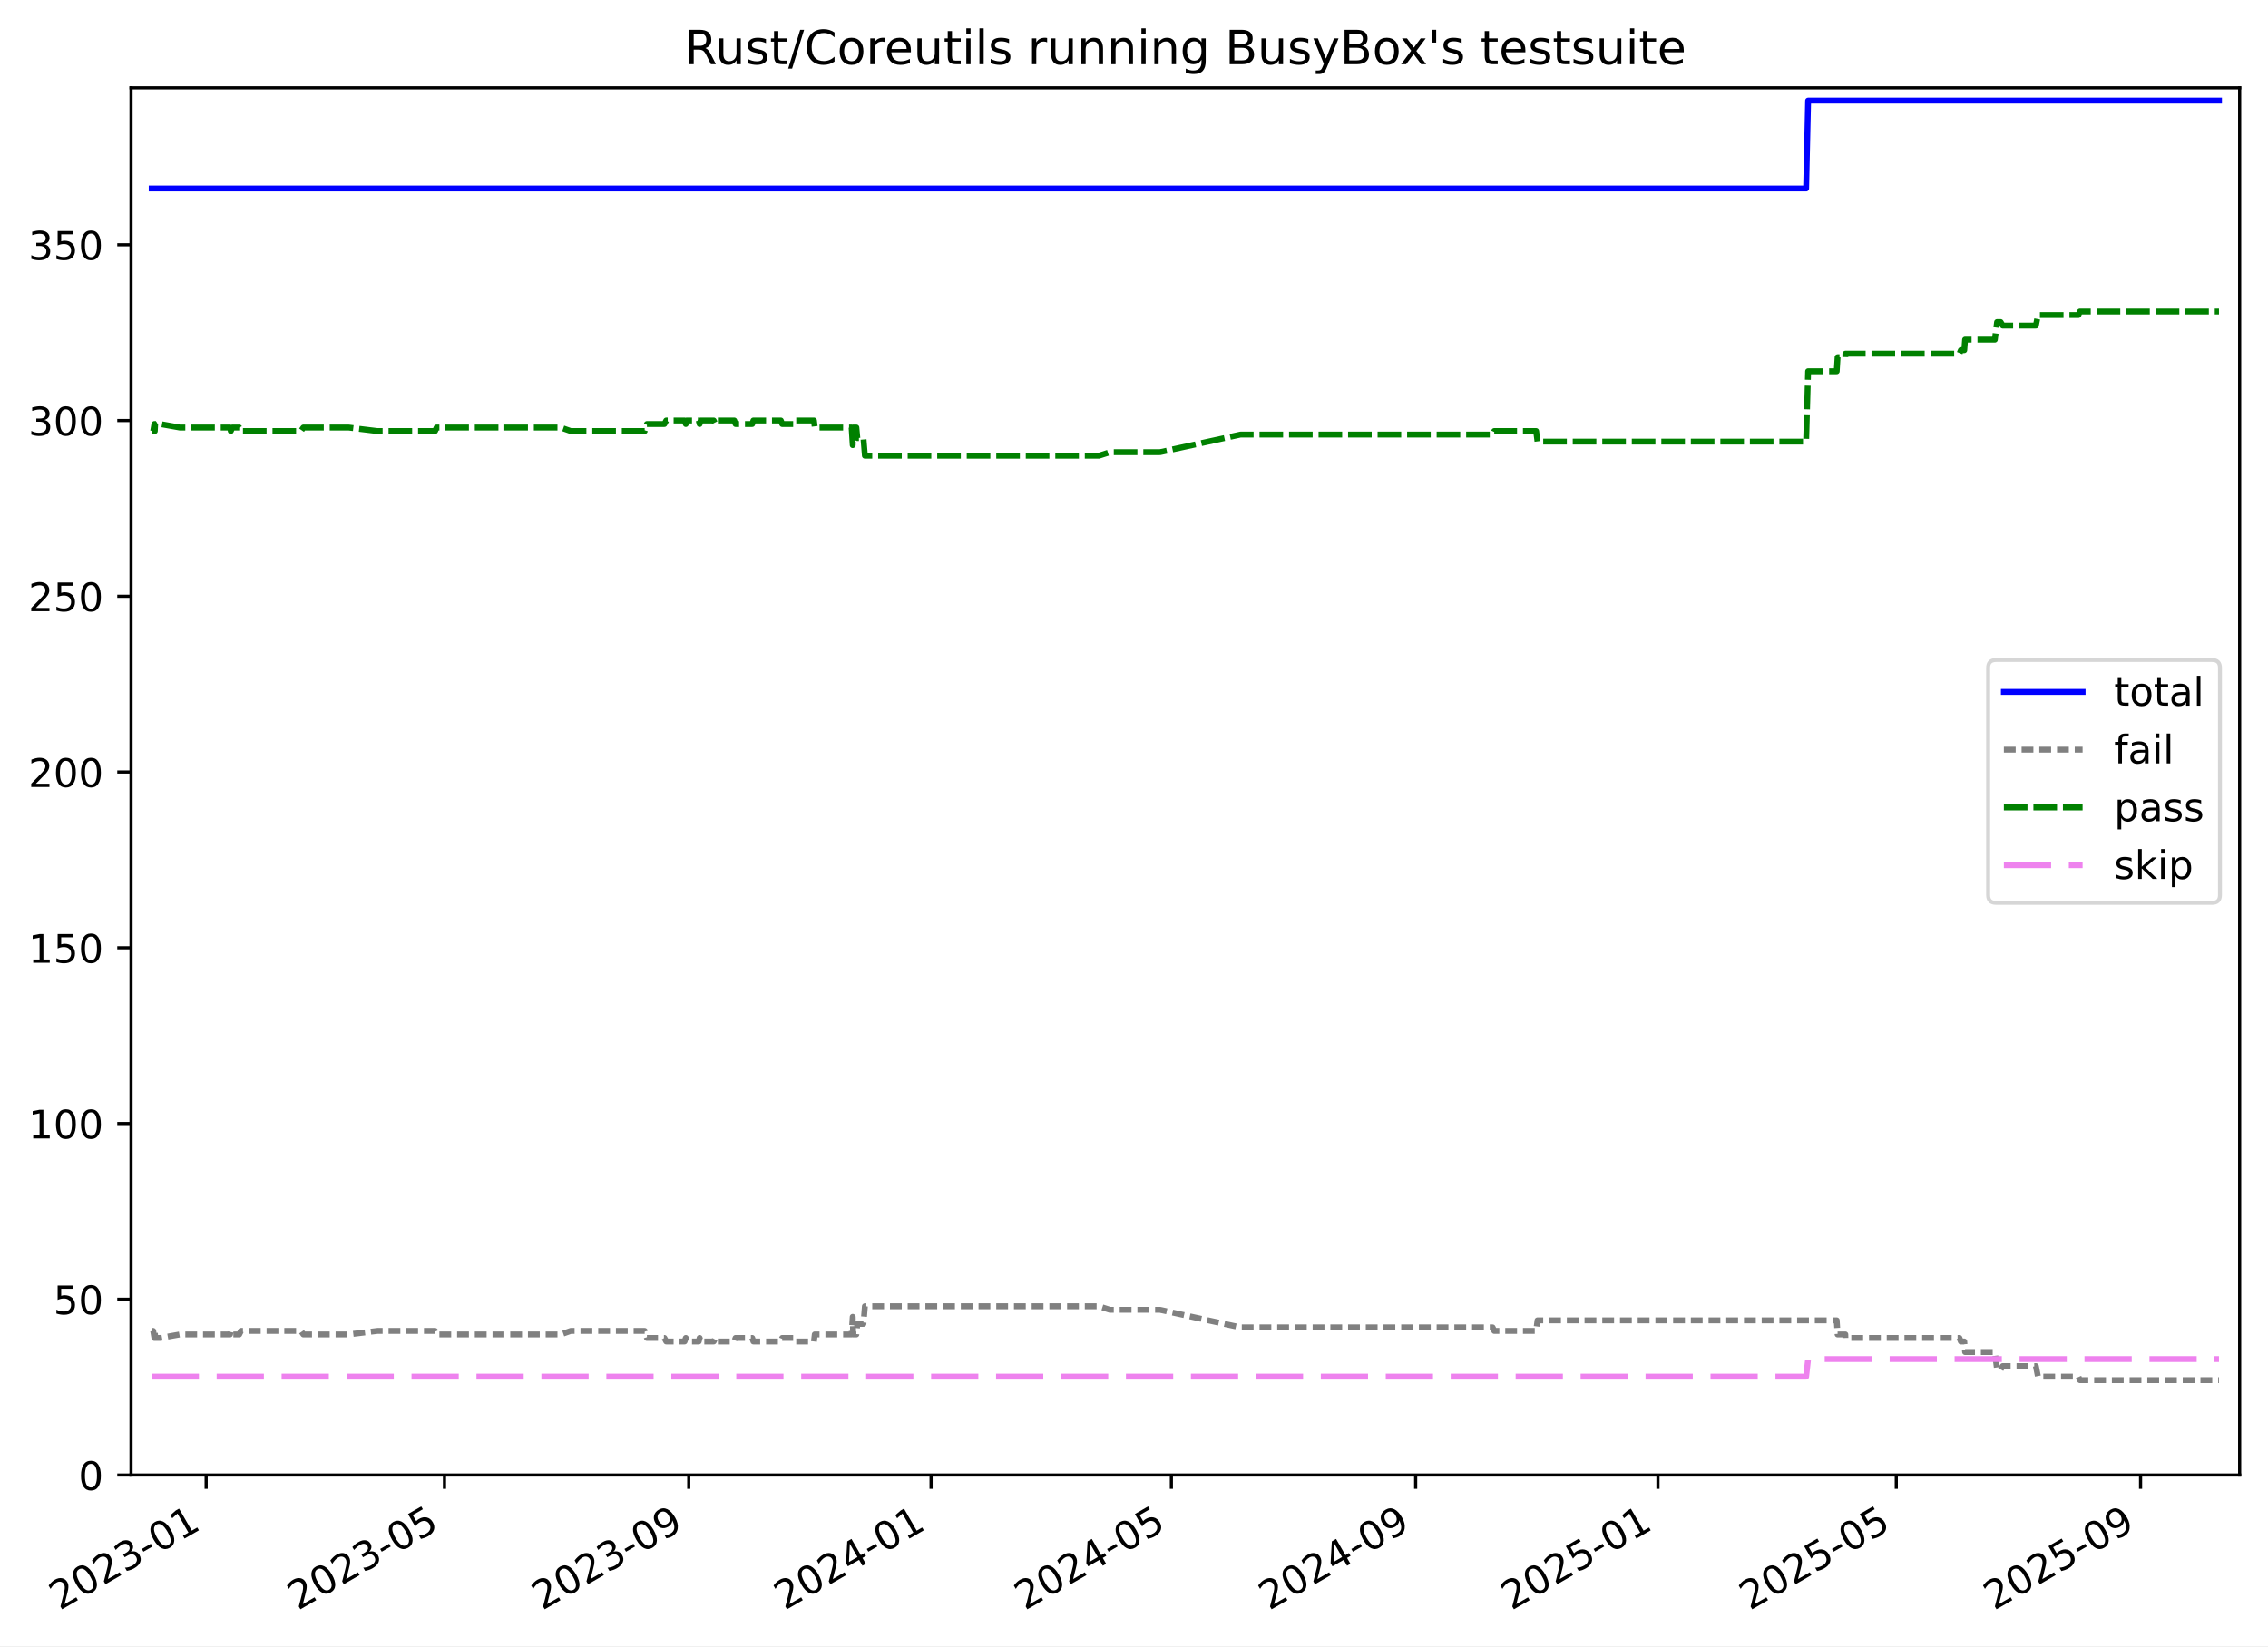
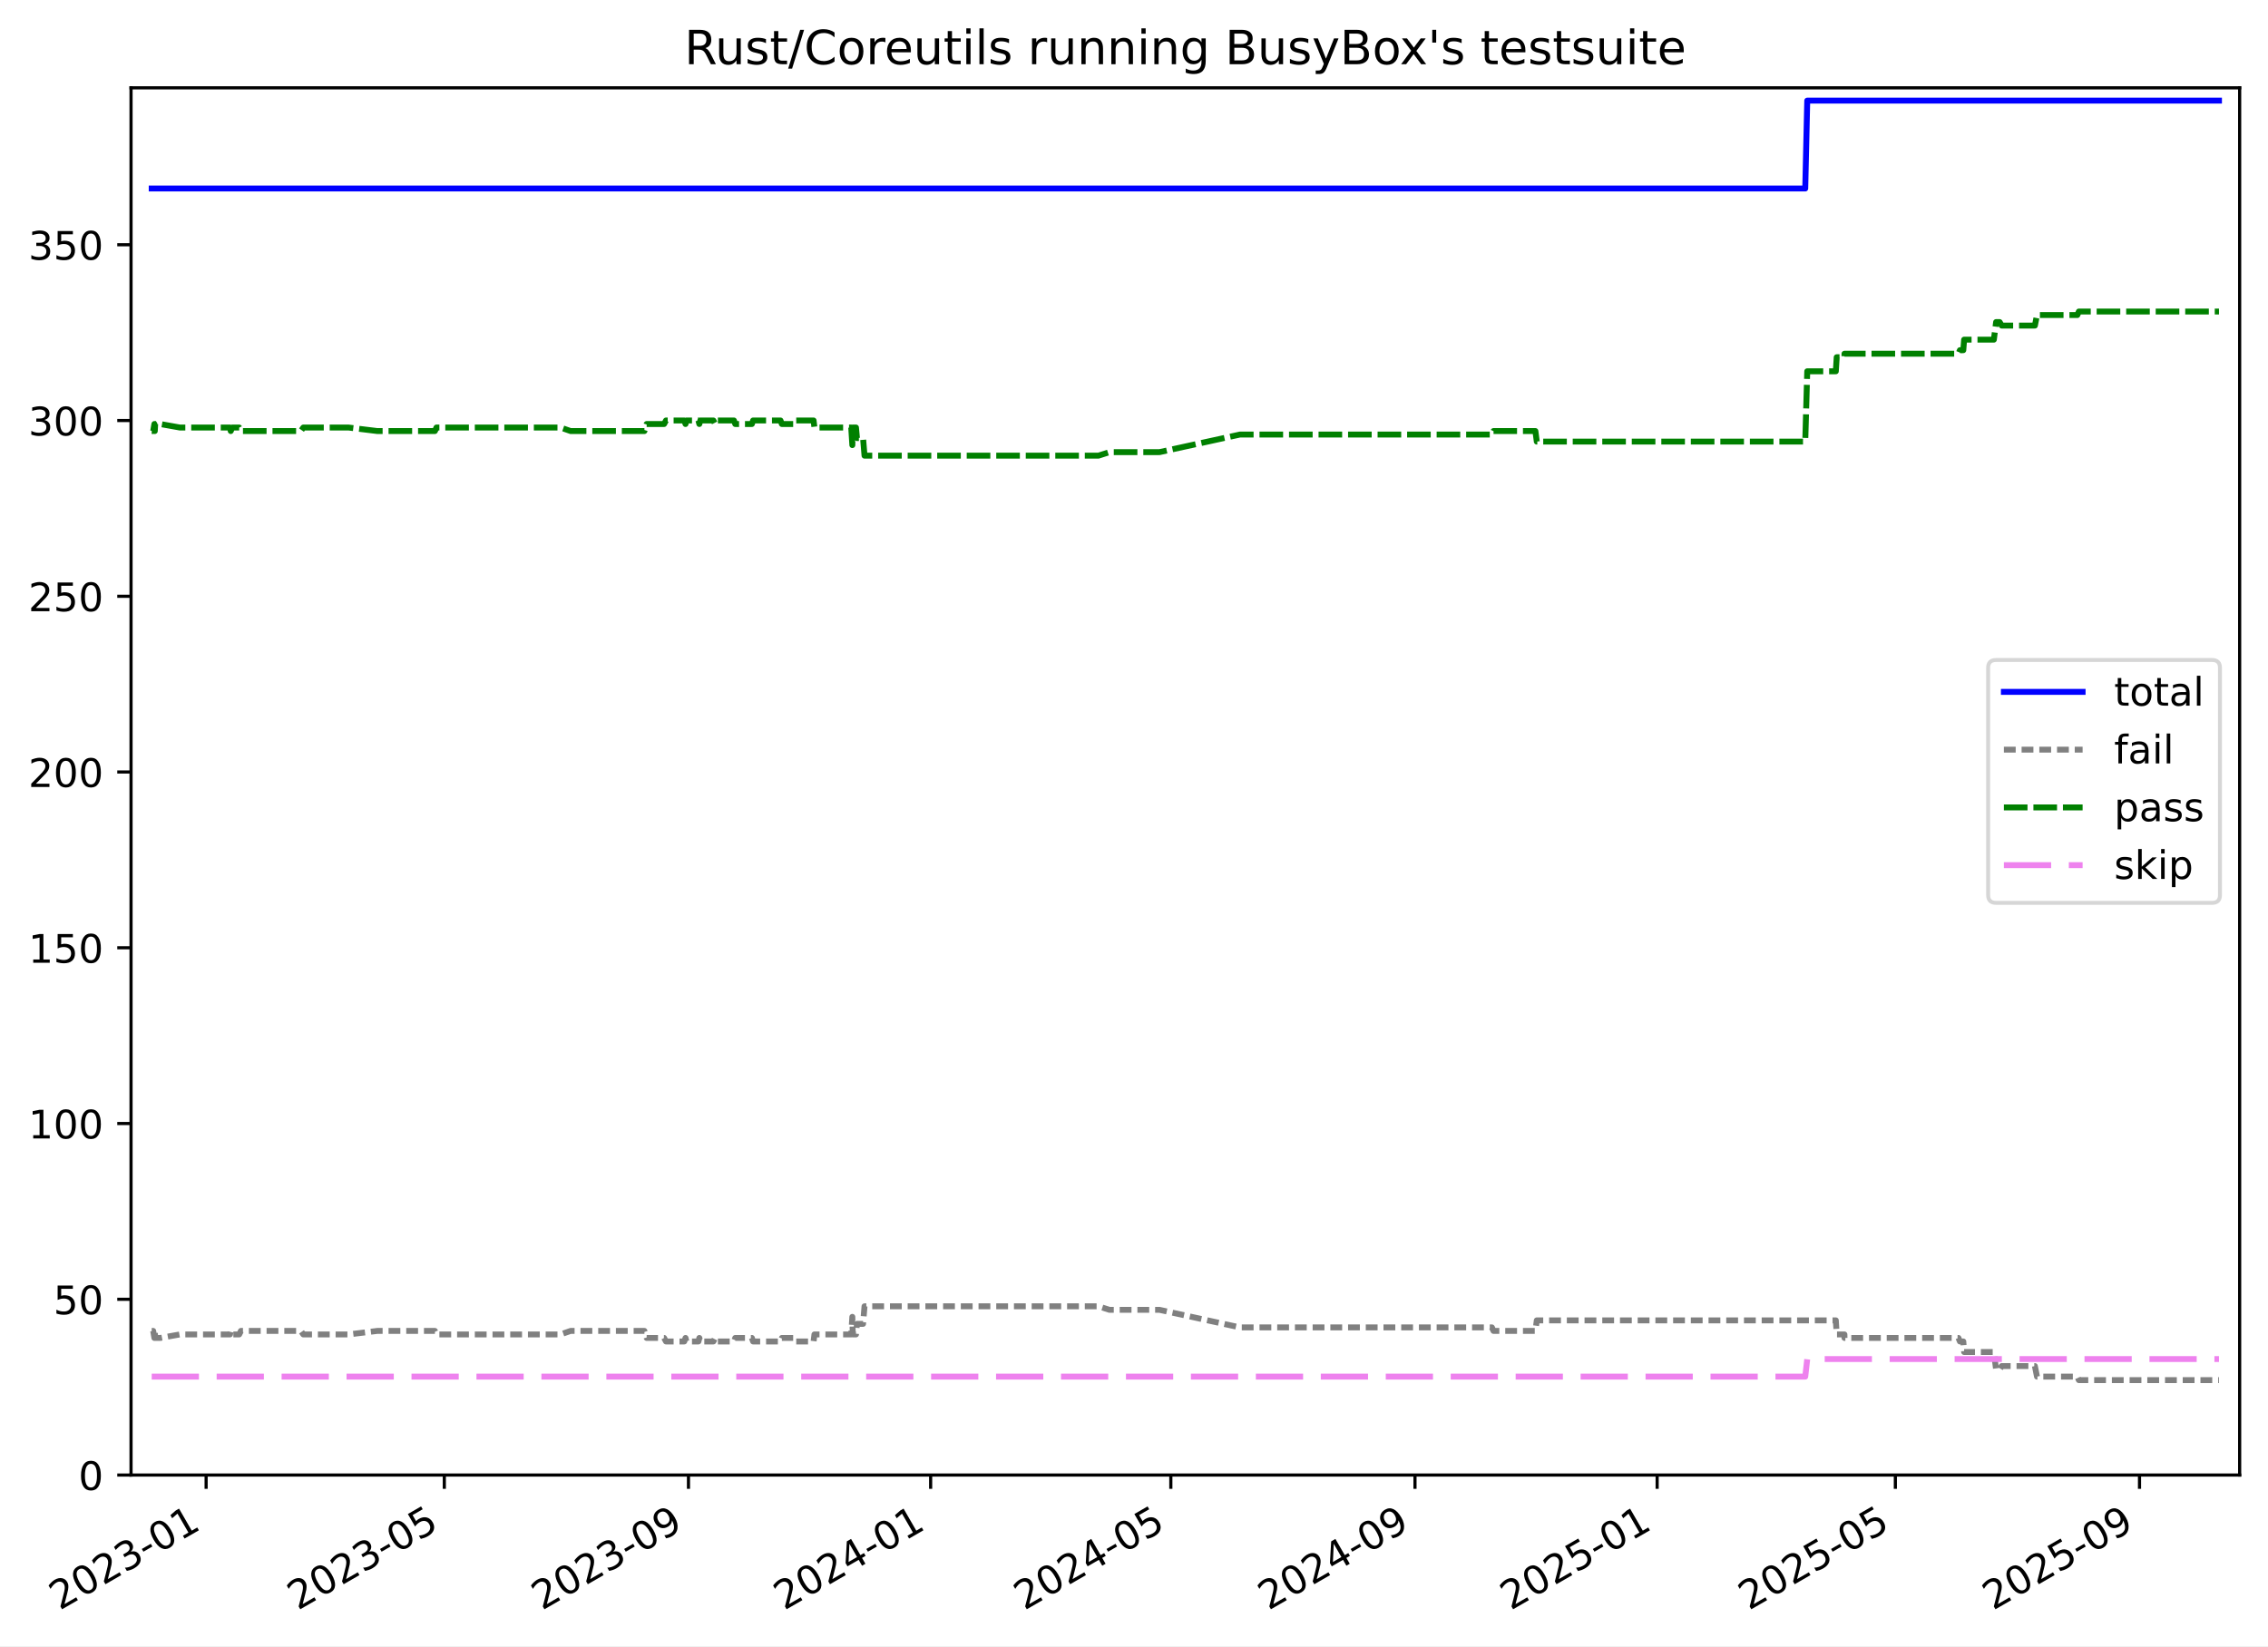
<svg xmlns="http://www.w3.org/2000/svg" xmlns:xlink="http://www.w3.org/1999/xlink" width="576.168pt" height="418.303pt" viewBox="0 0 576.168 418.303" version="1.1">
  <defs>
    <style type="text/css">*{stroke-linejoin: round; stroke-linecap: butt}</style>
  </defs>
  <g id="figure_1">
    <g id="patch_1">
      <path d="M -0 418.303  L 576.168 418.303  L 576.168 0  L -0 0  z " style="fill: #ffffff" />
    </g>
    <g id="axes_1">
      <g id="patch_2">
        <path d="M 33.288 374.83  L 568.967 374.83  L 568.967 22.318  L 33.288 22.318  z " style="fill: #ffffff" />
      </g>
      <g id="matplotlib.axis_1">
        <g id="xtick_1">
          <g id="line2d_1">
            <defs>
-               <path id="m978c649910" d="M 0 0  L 0 3.5  " style="stroke: #000000; stroke-width: 0.8" />
-             </defs>
-             <g>
-               <use xlink:href="#m978c649910" x="52.37" y="374.83" style="stroke: #000000; stroke-width: 0.8" />
+               <path id="m42be85e267" d="M 0 0  L 0 3.5  " style="stroke: #000000; stroke-width: 0.8" />
+             </defs>
+             <g>
+               <use xlink:href="#m42be85e267" x="52.363" y="374.83" style="stroke: #000000; stroke-width: 0.8" />
            </g>
          </g>
          <g id="text_1">
-             <g transform="translate(15.14514 409.302) rotate(-30) scale(0.1 -0.1)">
+             <g transform="translate(15.13777 409.302) rotate(-30) scale(0.1 -0.1)">
              <defs>
                <path id="DejaVuSans-32" d="M 1228 531  L 3431 531  L 3431 0  L 469 0  L 469 531  Q 828 903 1448 1529  Q 2069 2156 2228 2338  Q 2531 2678 2651 2914  Q 2772 3150 2772 3378  Q 2772 3750 2511 3984  Q 2250 4219 1831 4219  Q 1534 4219 1204 4116  Q 875 4013 500 3803  L 500 4441  Q 881 4594 1212 4672  Q 1544 4750 1819 4750  Q 2544 4750 2975 4387  Q 3406 4025 3406 3419  Q 3406 3131 3298 2873  Q 3191 2616 2906 2266  Q 2828 2175 2409 1742  Q 1991 1309 1228 531  z " transform="scale(0.015625)" />
                <path id="DejaVuSans-30" d="M 2034 4250  Q 1547 4250 1301 3770  Q 1056 3291 1056 2328  Q 1056 1369 1301 889  Q 1547 409 2034 409  Q 2525 409 2770 889  Q 3016 1369 3016 2328  Q 3016 3291 2770 3770  Q 2525 4250 2034 4250  z M 2034 4750  Q 2819 4750 3233 4129  Q 3647 3509 3647 2328  Q 3647 1150 3233 529  Q 2819 -91 2034 -91  Q 1250 -91 836 529  Q 422 1150 422 2328  Q 422 3509 836 4129  Q 1250 4750 2034 4750  z " transform="scale(0.015625)" />
                <path id="DejaVuSans-33" d="M 2597 2516  Q 3050 2419 3304 2112  Q 3559 1806 3559 1356  Q 3559 666 3084 287  Q 2609 -91 1734 -91  Q 1441 -91 1130 -33  Q 819 25 488 141  L 488 750  Q 750 597 1062 519  Q 1375 441 1716 441  Q 2309 441 2620 675  Q 2931 909 2931 1356  Q 2931 1769 2642 2001  Q 2353 2234 1838 2234  L 1294 2234  L 1294 2753  L 1863 2753  Q 2328 2753 2575 2939  Q 2822 3125 2822 3475  Q 2822 3834 2567 4026  Q 2313 4219 1838 4219  Q 1578 4219 1281 4162  Q 984 4106 628 3988  L 628 4550  Q 988 4650 1302 4700  Q 1616 4750 1894 4750  Q 2613 4750 3031 4423  Q 3450 4097 3450 3541  Q 3450 3153 3228 2886  Q 3006 2619 2597 2516  z " transform="scale(0.015625)" />
                <path id="DejaVuSans-2d" d="M 313 2009  L 1997 2009  L 1997 1497  L 313 1497  L 313 2009  z " transform="scale(0.015625)" />
                <path id="DejaVuSans-31" d="M 794 531  L 1825 531  L 1825 4091  L 703 3866  L 703 4441  L 1819 4666  L 2450 4666  L 2450 531  L 3481 531  L 3481 0  L 794 0  L 794 531  z " transform="scale(0.015625)" />
              </defs>
              <use xlink:href="#DejaVuSans-32" />
              <use xlink:href="#DejaVuSans-30" x="63.623" />
              <use xlink:href="#DejaVuSans-32" x="127.246" />
              <use xlink:href="#DejaVuSans-33" x="190.869" />
              <use xlink:href="#DejaVuSans-2d" x="254.492" />
              <use xlink:href="#DejaVuSans-30" x="290.576" />
              <use xlink:href="#DejaVuSans-31" x="354.199" />
            </g>
          </g>
        </g>
        <g id="xtick_2">
          <g id="line2d_2">
            <g>
-               <use xlink:href="#m978c649910" x="112.915" y="374.83" style="stroke: #000000; stroke-width: 0.8" />
+               <use xlink:href="#m42be85e267" x="112.875" y="374.83" style="stroke: #000000; stroke-width: 0.8" />
            </g>
          </g>
          <g id="text_2">
-             <g transform="translate(75.69023 409.302) rotate(-30) scale(0.1 -0.1)">
+             <g transform="translate(75.6506 409.302) rotate(-30) scale(0.1 -0.1)">
              <defs>
                <path id="DejaVuSans-35" d="M 691 4666  L 3169 4666  L 3169 4134  L 1269 4134  L 1269 2991  Q 1406 3038 1543 3061  Q 1681 3084 1819 3084  Q 2600 3084 3056 2656  Q 3513 2228 3513 1497  Q 3513 744 3044 326  Q 2575 -91 1722 -91  Q 1428 -91 1123 -41  Q 819 9 494 109  L 494 744  Q 775 591 1075 516  Q 1375 441 1709 441  Q 2250 441 2565 725  Q 2881 1009 2881 1497  Q 2881 1984 2565 2268  Q 2250 2553 1709 2553  Q 1456 2553 1204 2497  Q 953 2441 691 2322  L 691 4666  z " transform="scale(0.015625)" />
              </defs>
              <use xlink:href="#DejaVuSans-32" />
              <use xlink:href="#DejaVuSans-30" x="63.623" />
              <use xlink:href="#DejaVuSans-32" x="127.246" />
              <use xlink:href="#DejaVuSans-33" x="190.869" />
              <use xlink:href="#DejaVuSans-2d" x="254.492" />
              <use xlink:href="#DejaVuSans-30" x="290.576" />
              <use xlink:href="#DejaVuSans-35" x="354.199" />
            </g>
          </g>
        </g>
        <g id="xtick_3">
          <g id="line2d_3">
            <g>
-               <use xlink:href="#m978c649910" x="174.974" y="374.83" style="stroke: #000000; stroke-width: 0.8" />
+               <use xlink:href="#m42be85e267" x="174.901" y="374.83" style="stroke: #000000; stroke-width: 0.8" />
            </g>
          </g>
          <g id="text_3">
-             <g transform="translate(137.7489 409.302) rotate(-30) scale(0.1 -0.1)">
+             <g transform="translate(137.6763 409.302) rotate(-30) scale(0.1 -0.1)">
              <defs>
                <path id="DejaVuSans-39" d="M 703 97  L 703 672  Q 941 559 1184 500  Q 1428 441 1663 441  Q 2288 441 2617 861  Q 2947 1281 2994 2138  Q 2813 1869 2534 1725  Q 2256 1581 1919 1581  Q 1219 1581 811 2004  Q 403 2428 403 3163  Q 403 3881 828 4315  Q 1253 4750 1959 4750  Q 2769 4750 3195 4129  Q 3622 3509 3622 2328  Q 3622 1225 3098 567  Q 2575 -91 1691 -91  Q 1453 -91 1209 -44  Q 966 3 703 97  z M 1959 2075  Q 2384 2075 2632 2365  Q 2881 2656 2881 3163  Q 2881 3666 2632 3958  Q 2384 4250 1959 4250  Q 1534 4250 1286 3958  Q 1038 3666 1038 3163  Q 1038 2656 1286 2365  Q 1534 2075 1959 2075  z " transform="scale(0.015625)" />
              </defs>
              <use xlink:href="#DejaVuSans-32" />
              <use xlink:href="#DejaVuSans-30" x="63.623" />
              <use xlink:href="#DejaVuSans-32" x="127.246" />
              <use xlink:href="#DejaVuSans-33" x="190.869" />
              <use xlink:href="#DejaVuSans-2d" x="254.492" />
              <use xlink:href="#DejaVuSans-30" x="290.576" />
              <use xlink:href="#DejaVuSans-39" x="354.199" />
            </g>
          </g>
        </g>
        <g id="xtick_4">
          <g id="line2d_4">
            <g>
-               <use xlink:href="#m978c649910" x="236.528" y="374.83" style="stroke: #000000; stroke-width: 0.8" />
+               <use xlink:href="#m42be85e267" x="236.422" y="374.83" style="stroke: #000000; stroke-width: 0.8" />
            </g>
          </g>
          <g id="text_4">
-             <g transform="translate(199.3031 409.302) rotate(-30) scale(0.1 -0.1)">
+             <g transform="translate(199.1976 409.302) rotate(-30) scale(0.1 -0.1)">
              <defs>
                <path id="DejaVuSans-34" d="M 2419 4116  L 825 1625  L 2419 1625  L 2419 4116  z M 2253 4666  L 3047 4666  L 3047 1625  L 3713 1625  L 3713 1100  L 3047 1100  L 3047 0  L 2419 0  L 2419 1100  L 313 1100  L 313 1709  L 2253 4666  z " transform="scale(0.015625)" />
              </defs>
              <use xlink:href="#DejaVuSans-32" />
              <use xlink:href="#DejaVuSans-30" x="63.623" />
              <use xlink:href="#DejaVuSans-32" x="127.246" />
              <use xlink:href="#DejaVuSans-34" x="190.869" />
              <use xlink:href="#DejaVuSans-2d" x="254.492" />
              <use xlink:href="#DejaVuSans-30" x="290.576" />
              <use xlink:href="#DejaVuSans-31" x="354.199" />
            </g>
          </g>
        </g>
        <g id="xtick_5">
          <g id="line2d_5">
            <g>
-               <use xlink:href="#m978c649910" x="297.578" y="374.83" style="stroke: #000000; stroke-width: 0.8" />
+               <use xlink:href="#m42be85e267" x="297.44" y="374.83" style="stroke: #000000; stroke-width: 0.8" />
            </g>
          </g>
          <g id="text_5">
-             <g transform="translate(260.3528 409.302) rotate(-30) scale(0.1 -0.1)">
+             <g transform="translate(260.2147 409.302) rotate(-30) scale(0.1 -0.1)">
              <use xlink:href="#DejaVuSans-32" />
              <use xlink:href="#DejaVuSans-30" x="63.623" />
              <use xlink:href="#DejaVuSans-32" x="127.246" />
              <use xlink:href="#DejaVuSans-34" x="190.869" />
              <use xlink:href="#DejaVuSans-2d" x="254.492" />
              <use xlink:href="#DejaVuSans-30" x="290.576" />
              <use xlink:href="#DejaVuSans-35" x="354.199" />
            </g>
          </g>
        </g>
        <g id="xtick_6">
          <g id="line2d_6">
            <g>
-               <use xlink:href="#m978c649910" x="359.636" y="374.83" style="stroke: #000000; stroke-width: 0.8" />
+               <use xlink:href="#m42be85e267" x="359.465" y="374.83" style="stroke: #000000; stroke-width: 0.8" />
            </g>
          </g>
          <g id="text_6">
-             <g transform="translate(322.4115 409.302) rotate(-30) scale(0.1 -0.1)">
+             <g transform="translate(322.2404 409.302) rotate(-30) scale(0.1 -0.1)">
              <use xlink:href="#DejaVuSans-32" />
              <use xlink:href="#DejaVuSans-30" x="63.623" />
              <use xlink:href="#DejaVuSans-32" x="127.246" />
              <use xlink:href="#DejaVuSans-34" x="190.869" />
              <use xlink:href="#DejaVuSans-2d" x="254.492" />
              <use xlink:href="#DejaVuSans-30" x="290.576" />
              <use xlink:href="#DejaVuSans-39" x="354.199" />
            </g>
          </g>
        </g>
        <g id="xtick_7">
          <g id="line2d_7">
            <g>
-               <use xlink:href="#m978c649910" x="421.19" y="374.83" style="stroke: #000000; stroke-width: 0.8" />
+               <use xlink:href="#m42be85e267" x="420.987" y="374.83" style="stroke: #000000; stroke-width: 0.8" />
            </g>
          </g>
          <g id="text_7">
-             <g transform="translate(383.9656 409.302) rotate(-30) scale(0.1 -0.1)">
+             <g transform="translate(383.7618 409.302) rotate(-30) scale(0.1 -0.1)">
              <use xlink:href="#DejaVuSans-32" />
              <use xlink:href="#DejaVuSans-30" x="63.623" />
              <use xlink:href="#DejaVuSans-32" x="127.246" />
              <use xlink:href="#DejaVuSans-35" x="190.869" />
              <use xlink:href="#DejaVuSans-2d" x="254.492" />
              <use xlink:href="#DejaVuSans-30" x="290.576" />
              <use xlink:href="#DejaVuSans-31" x="354.199" />
            </g>
          </g>
        </g>
        <g id="xtick_8">
          <g id="line2d_8">
            <g>
-               <use xlink:href="#m978c649910" x="481.736" y="374.83" style="stroke: #000000; stroke-width: 0.8" />
+               <use xlink:href="#m42be85e267" x="481.499" y="374.83" style="stroke: #000000; stroke-width: 0.8" />
            </g>
          </g>
          <g id="text_8">
-             <g transform="translate(444.5107 409.302) rotate(-30) scale(0.1 -0.1)">
+             <g transform="translate(444.2746 409.302) rotate(-30) scale(0.1 -0.1)">
              <use xlink:href="#DejaVuSans-32" />
              <use xlink:href="#DejaVuSans-30" x="63.623" />
              <use xlink:href="#DejaVuSans-32" x="127.246" />
              <use xlink:href="#DejaVuSans-35" x="190.869" />
              <use xlink:href="#DejaVuSans-2d" x="254.492" />
              <use xlink:href="#DejaVuSans-30" x="290.576" />
              <use xlink:href="#DejaVuSans-35" x="354.199" />
            </g>
          </g>
        </g>
        <g id="xtick_9">
          <g id="line2d_9">
            <g>
-               <use xlink:href="#m978c649910" x="543.794" y="374.83" style="stroke: #000000; stroke-width: 0.8" />
+               <use xlink:href="#m42be85e267" x="543.525" y="374.83" style="stroke: #000000; stroke-width: 0.8" />
            </g>
          </g>
          <g id="text_9">
-             <g transform="translate(506.5694 409.302) rotate(-30) scale(0.1 -0.1)">
+             <g transform="translate(506.3003 409.302) rotate(-30) scale(0.1 -0.1)">
              <use xlink:href="#DejaVuSans-32" />
              <use xlink:href="#DejaVuSans-30" x="63.623" />
              <use xlink:href="#DejaVuSans-32" x="127.246" />
              <use xlink:href="#DejaVuSans-35" x="190.869" />
              <use xlink:href="#DejaVuSans-2d" x="254.492" />
              <use xlink:href="#DejaVuSans-30" x="290.576" />
              <use xlink:href="#DejaVuSans-39" x="354.199" />
            </g>
          </g>
        </g>
      </g>
      <g id="matplotlib.axis_2">
        <g id="ytick_1">
          <g id="line2d_10">
            <defs>
-               <path id="mde601b48c5" d="M 0 0  L -3.5 0  " style="stroke: #000000; stroke-width: 0.8" />
-             </defs>
-             <g>
-               <use xlink:href="#mde601b48c5" x="33.288" y="374.83" style="stroke: #000000; stroke-width: 0.8" />
+               <path id="mf3eba57f07" d="M 0 0  L -3.5 0  " style="stroke: #000000; stroke-width: 0.8" />
+             </defs>
+             <g>
+               <use xlink:href="#mf3eba57f07" x="33.288" y="374.83" style="stroke: #000000; stroke-width: 0.8" />
            </g>
          </g>
          <g id="text_10">
            <g transform="translate(19.925 378.6293) scale(0.1 -0.1)">
              <use xlink:href="#DejaVuSans-30" />
            </g>
          </g>
        </g>
        <g id="ytick_2">
          <g id="line2d_11">
            <g>
-               <use xlink:href="#mde601b48c5" x="33.288" y="330.168" style="stroke: #000000; stroke-width: 0.8" />
+               <use xlink:href="#mf3eba57f07" x="33.288" y="330.168" style="stroke: #000000; stroke-width: 0.8" />
            </g>
          </g>
          <g id="text_11">
            <g transform="translate(13.5625 333.9669) scale(0.1 -0.1)">
              <use xlink:href="#DejaVuSans-35" />
              <use xlink:href="#DejaVuSans-30" x="63.623" />
            </g>
          </g>
        </g>
        <g id="ytick_3">
          <g id="line2d_12">
            <g>
-               <use xlink:href="#mde601b48c5" x="33.288" y="285.505" style="stroke: #000000; stroke-width: 0.8" />
+               <use xlink:href="#mf3eba57f07" x="33.288" y="285.505" style="stroke: #000000; stroke-width: 0.8" />
            </g>
          </g>
          <g id="text_12">
            <g transform="translate(7.2 289.3044) scale(0.1 -0.1)">
              <use xlink:href="#DejaVuSans-31" />
              <use xlink:href="#DejaVuSans-30" x="63.623" />
              <use xlink:href="#DejaVuSans-30" x="127.246" />
            </g>
          </g>
        </g>
        <g id="ytick_4">
          <g id="line2d_13">
            <g>
-               <use xlink:href="#mde601b48c5" x="33.288" y="240.843" style="stroke: #000000; stroke-width: 0.8" />
+               <use xlink:href="#mf3eba57f07" x="33.288" y="240.843" style="stroke: #000000; stroke-width: 0.8" />
            </g>
          </g>
          <g id="text_13">
            <g transform="translate(7.2 244.6419) scale(0.1 -0.1)">
              <use xlink:href="#DejaVuSans-31" />
              <use xlink:href="#DejaVuSans-35" x="63.623" />
              <use xlink:href="#DejaVuSans-30" x="127.246" />
            </g>
          </g>
        </g>
        <g id="ytick_5">
          <g id="line2d_14">
            <g>
-               <use xlink:href="#mde601b48c5" x="33.288" y="196.18" style="stroke: #000000; stroke-width: 0.8" />
+               <use xlink:href="#mf3eba57f07" x="33.288" y="196.18" style="stroke: #000000; stroke-width: 0.8" />
            </g>
          </g>
          <g id="text_14">
            <g transform="translate(7.2 199.9794) scale(0.1 -0.1)">
              <use xlink:href="#DejaVuSans-32" />
              <use xlink:href="#DejaVuSans-30" x="63.623" />
              <use xlink:href="#DejaVuSans-30" x="127.246" />
            </g>
          </g>
        </g>
        <g id="ytick_6">
          <g id="line2d_15">
            <g>
-               <use xlink:href="#mde601b48c5" x="33.288" y="151.518" style="stroke: #000000; stroke-width: 0.8" />
+               <use xlink:href="#mf3eba57f07" x="33.288" y="151.518" style="stroke: #000000; stroke-width: 0.8" />
            </g>
          </g>
          <g id="text_15">
            <g transform="translate(7.2 155.317) scale(0.1 -0.1)">
              <use xlink:href="#DejaVuSans-32" />
              <use xlink:href="#DejaVuSans-35" x="63.623" />
              <use xlink:href="#DejaVuSans-30" x="127.246" />
            </g>
          </g>
        </g>
        <g id="ytick_7">
          <g id="line2d_16">
            <g>
-               <use xlink:href="#mde601b48c5" x="33.288" y="106.855" style="stroke: #000000; stroke-width: 0.8" />
+               <use xlink:href="#mf3eba57f07" x="33.288" y="106.855" style="stroke: #000000; stroke-width: 0.8" />
            </g>
          </g>
          <g id="text_16">
            <g transform="translate(7.2 110.6545) scale(0.1 -0.1)">
              <use xlink:href="#DejaVuSans-33" />
              <use xlink:href="#DejaVuSans-30" x="63.623" />
              <use xlink:href="#DejaVuSans-30" x="127.246" />
            </g>
          </g>
        </g>
        <g id="ytick_8">
          <g id="line2d_17">
            <g>
-               <use xlink:href="#mde601b48c5" x="33.288" y="62.193" style="stroke: #000000; stroke-width: 0.8" />
+               <use xlink:href="#mf3eba57f07" x="33.288" y="62.193" style="stroke: #000000; stroke-width: 0.8" />
            </g>
          </g>
          <g id="text_17">
            <g transform="translate(7.2 65.992) scale(0.1 -0.1)">
              <use xlink:href="#DejaVuSans-33" />
              <use xlink:href="#DejaVuSans-35" x="63.623" />
              <use xlink:href="#DejaVuSans-30" x="127.246" />
            </g>
          </g>
        </g>
      </g>
      <g id="line2d_18">
-         <path d="M 38.539 47.901  L 458.834 47.901  L 459.34 25.57  L 563.716 25.57  L 563.716 25.57  " clip-path="url(#pc9aac4aecf)" style="fill: none; stroke: #0000ff; stroke-width: 1.5; stroke-linecap: square" />
+         <path d="M 38.539 47.901  L 458.61 47.901  L 459.116 25.57  L 563.716 25.57  L 563.716 25.57  " clip-path="url(#pb947013b26)" style="fill: none; stroke: #0000ff; stroke-width: 1.5; stroke-linecap: square" />
      </g>
      <g id="line2d_19">
-         <path d="M 38.539 338.207  L 38.914 338.207  L 39.22 339.993  L 39.328 338.207  L 39.422 339.993  L 40.702 339.993  L 45.696 339.1  L 58.429 339.1  L 58.63 338.207  L 59.025 339.1  L 60.775 339.1  L 61.211 338.207  L 76.456 338.207  L 77.08 339.1  L 88.568 339.1  L 95.878 338.207  L 110.522 338.207  L 110.915 339.1  L 142.455 339.1  L 145.01 338.207  L 163.778 338.207  L 164.346 339.993  L 168.782 339.993  L 169.259 340.887  L 173.907 340.887  L 174.223 339.993  L 174.448 340.887  L 177.505 340.887  L 177.736 339.993  L 177.979 340.887  L 181.308 340.887  L 181.758 339.993  L 182.32 340.887  L 186.533 340.887  L 186.864 339.993  L 191.094 339.993  L 191.399 340.887  L 198.369 340.887  L 198.712 339.993  L 201.892 339.993  L 202.084 340.887  L 206.776 340.887  L 206.988 339.1  L 216.34 339.1  L 216.624 334.634  L 216.735 339.1  L 217.553 339.1  L 217.802 336.42  L 219.351 336.42  L 219.718 331.954  L 279.18 331.954  L 281.975 332.847  L 294.689 332.847  L 315.139 337.314  L 379.189 337.314  L 379.602 338.207  L 390.245 338.207  L 390.596 335.527  L 466.607 335.527  L 466.829 339.1  L 468.791 339.1  L 468.809 339.993  L 497.78 339.993  L 498.145 340.887  L 499.008 340.887  L 499.216 343.566  L 506.775 343.566  L 507.343 348.033  L 508.242 348.033  L 508.775 347.139  L 517.202 347.139  L 517.737 349.819  L 527.992 349.819  L 528.383 350.712  L 563.716 350.712  L 563.716 350.712  " clip-path="url(#pc9aac4aecf)" style="fill: none; stroke-dasharray: 3,1.5; stroke-dashoffset: 0; stroke: #808080; stroke-width: 1.5" />
+         <path d="M 38.539 338.207  L 38.914 338.207  L 39.22 339.993  L 39.328 338.207  L 39.422 339.993  L 40.701 339.993  L 45.693 339.1  L 58.419 339.1  L 58.619 338.207  L 59.015 339.1  L 60.763 339.1  L 61.198 338.207  L 76.436 338.207  L 77.059 339.1  L 88.541 339.1  L 95.847 338.207  L 110.483 338.207  L 110.876 339.1  L 142.4 339.1  L 144.953 338.207  L 163.712 338.207  L 164.279 339.993  L 168.713 339.993  L 169.189 340.887  L 173.835 340.887  L 174.151 339.993  L 174.376 340.887  L 177.431 340.887  L 177.662 339.993  L 177.905 340.887  L 181.232 340.887  L 181.681 339.993  L 182.243 340.887  L 186.454 340.887  L 186.785 339.993  L 191.013 339.993  L 191.318 340.887  L 198.284 340.887  L 198.627 339.993  L 201.805 339.993  L 201.997 340.887  L 206.686 340.887  L 206.898 339.1  L 216.245 339.1  L 216.529 334.634  L 216.64 339.1  L 217.457 339.1  L 217.707 336.42  L 219.254 336.42  L 219.622 331.954  L 279.051 331.954  L 281.845 332.847  L 294.553 332.847  L 314.992 337.314  L 379.008 337.314  L 379.42 338.207  L 390.058 338.207  L 390.408 335.527  L 466.379 335.527  L 466.6 339.1  L 468.562 339.1  L 468.58 339.993  L 497.535 339.993  L 497.9 340.887  L 498.762 340.887  L 498.971 343.566  L 506.525 343.566  L 507.094 348.033  L 507.991 348.033  L 508.524 347.139  L 516.947 347.139  L 517.482 349.819  L 527.731 349.819  L 528.122 350.712  L 563.716 350.712  L 563.716 350.712  " clip-path="url(#pb947013b26)" style="fill: none; stroke-dasharray: 3,1.5; stroke-dashoffset: 0; stroke: #808080; stroke-width: 1.5" />
      </g>
      <g id="line2d_20">
-         <path d="M 38.539 109.535  L 38.914 109.535  L 39.22 107.749  L 39.328 109.535  L 39.422 107.749  L 40.702 107.749  L 45.696 108.642  L 58.429 108.642  L 58.63 109.535  L 59.025 108.642  L 60.775 108.642  L 61.211 109.535  L 76.456 109.535  L 77.08 108.642  L 88.568 108.642  L 95.878 109.535  L 110.522 109.535  L 110.915 108.642  L 142.455 108.642  L 145.01 109.535  L 163.778 109.535  L 164.346 107.749  L 168.782 107.749  L 169.259 106.855  L 173.907 106.855  L 174.223 107.749  L 174.448 106.855  L 177.505 106.855  L 177.736 107.749  L 177.979 106.855  L 181.308 106.855  L 181.758 107.749  L 182.32 106.855  L 186.533 106.855  L 186.864 107.749  L 191.094 107.749  L 191.399 106.855  L 198.369 106.855  L 198.712 107.749  L 201.892 107.749  L 202.084 106.855  L 206.776 106.855  L 206.988 108.642  L 216.34 108.642  L 216.624 113.108  L 216.735 108.642  L 217.553 108.642  L 217.802 111.322  L 219.351 111.322  L 219.718 115.788  L 279.18 115.788  L 281.975 114.895  L 294.689 114.895  L 315.139 110.428  L 379.189 110.428  L 379.602 109.535  L 390.245 109.535  L 390.596 112.215  L 458.834 112.215  L 459.34 94.35  L 466.607 94.35  L 466.829 90.777  L 468.791 90.777  L 468.809 89.884  L 497.78 89.884  L 498.145 88.99  L 499.008 88.99  L 499.216 86.311  L 506.775 86.311  L 507.343 81.844  L 508.242 81.844  L 508.775 82.738  L 517.202 82.738  L 517.737 80.058  L 527.992 80.058  L 528.383 79.165  L 563.716 79.165  L 563.716 79.165  " clip-path="url(#pc9aac4aecf)" style="fill: none; stroke-dasharray: 6,1.5; stroke-dashoffset: 0; stroke: #008000; stroke-width: 1.5" />
+         <path d="M 38.539 109.535  L 38.914 109.535  L 39.22 107.749  L 39.328 109.535  L 39.422 107.749  L 40.701 107.749  L 45.693 108.642  L 58.419 108.642  L 58.619 109.535  L 59.015 108.642  L 60.763 108.642  L 61.198 109.535  L 76.436 109.535  L 77.059 108.642  L 88.541 108.642  L 95.847 109.535  L 110.483 109.535  L 110.876 108.642  L 142.4 108.642  L 144.953 109.535  L 163.712 109.535  L 164.279 107.749  L 168.713 107.749  L 169.189 106.855  L 173.835 106.855  L 174.151 107.749  L 174.376 106.855  L 177.431 106.855  L 177.662 107.749  L 177.905 106.855  L 181.232 106.855  L 181.681 107.749  L 182.243 106.855  L 186.454 106.855  L 186.785 107.749  L 191.013 107.749  L 191.318 106.855  L 198.284 106.855  L 198.627 107.749  L 201.805 107.749  L 201.997 106.855  L 206.686 106.855  L 206.898 108.642  L 216.245 108.642  L 216.529 113.108  L 216.64 108.642  L 217.457 108.642  L 217.707 111.322  L 219.254 111.322  L 219.622 115.788  L 279.051 115.788  L 281.845 114.895  L 294.553 114.895  L 314.992 110.428  L 379.008 110.428  L 379.42 109.535  L 390.058 109.535  L 390.408 112.215  L 458.61 112.215  L 459.116 94.35  L 466.379 94.35  L 466.6 90.777  L 468.562 90.777  L 468.58 89.884  L 497.535 89.884  L 497.9 88.99  L 498.762 88.99  L 498.971 86.311  L 506.525 86.311  L 507.094 81.844  L 507.991 81.844  L 508.524 82.738  L 516.947 82.738  L 517.482 80.058  L 527.731 80.058  L 528.122 79.165  L 563.716 79.165  L 563.716 79.165  " clip-path="url(#pb947013b26)" style="fill: none; stroke-dasharray: 6,1.5; stroke-dashoffset: 0; stroke: #008000; stroke-width: 1.5" />
      </g>
      <g id="line2d_21">
-         <path d="M 38.539 349.819  L 458.834 349.819  L 459.34 345.353  L 563.716 345.353  L 563.716 345.353  " clip-path="url(#pc9aac4aecf)" style="fill: none; stroke-dasharray: 12,4.5; stroke-dashoffset: 0; stroke: #ee82ee; stroke-width: 1.5" />
+         <path d="M 38.539 349.819  L 458.61 349.819  L 459.116 345.353  L 563.716 345.353  L 563.716 345.353  " clip-path="url(#pb947013b26)" style="fill: none; stroke-dasharray: 12,4.5; stroke-dashoffset: 0; stroke: #ee82ee; stroke-width: 1.5" />
      </g>
      <g id="patch_3">
        <path d="M 33.288 374.83  L 33.288 22.318  " style="fill: none; stroke: #000000; stroke-width: 0.8; stroke-linejoin: miter; stroke-linecap: square" />
      </g>
      <g id="patch_4">
        <path d="M 568.967 374.83  L 568.967 22.318  " style="fill: none; stroke: #000000; stroke-width: 0.8; stroke-linejoin: miter; stroke-linecap: square" />
      </g>
      <g id="patch_5">
        <path d="M 33.288 374.83  L 568.967 374.83  " style="fill: none; stroke: #000000; stroke-width: 0.8; stroke-linejoin: miter; stroke-linecap: square" />
      </g>
      <g id="patch_6">
        <path d="M 33.288 22.318  L 568.967 22.318  " style="fill: none; stroke: #000000; stroke-width: 0.8; stroke-linejoin: miter; stroke-linecap: square" />
      </g>
      <g id="text_18">
        <g transform="translate(173.8722 16.31812) scale(0.12 -0.12)">
          <defs>
            <path id="DejaVuSans-52" d="M 2841 2188  Q 3044 2119 3236 1894  Q 3428 1669 3622 1275  L 4263 0  L 3584 0  L 2988 1197  Q 2756 1666 2539 1819  Q 2322 1972 1947 1972  L 1259 1972  L 1259 0  L 628 0  L 628 4666  L 2053 4666  Q 2853 4666 3247 4331  Q 3641 3997 3641 3322  Q 3641 2881 3436 2590  Q 3231 2300 2841 2188  z M 1259 4147  L 1259 2491  L 2053 2491  Q 2509 2491 2742 2702  Q 2975 2913 2975 3322  Q 2975 3731 2742 3939  Q 2509 4147 2053 4147  L 1259 4147  z " transform="scale(0.015625)" />
            <path id="DejaVuSans-75" d="M 544 1381  L 544 3500  L 1119 3500  L 1119 1403  Q 1119 906 1312 657  Q 1506 409 1894 409  Q 2359 409 2629 706  Q 2900 1003 2900 1516  L 2900 3500  L 3475 3500  L 3475 0  L 2900 0  L 2900 538  Q 2691 219 2414 64  Q 2138 -91 1772 -91  Q 1169 -91 856 284  Q 544 659 544 1381  z M 1991 3584  L 1991 3584  z " transform="scale(0.015625)" />
            <path id="DejaVuSans-73" d="M 2834 3397  L 2834 2853  Q 2591 2978 2328 3040  Q 2066 3103 1784 3103  Q 1356 3103 1142 2972  Q 928 2841 928 2578  Q 928 2378 1081 2264  Q 1234 2150 1697 2047  L 1894 2003  Q 2506 1872 2764 1633  Q 3022 1394 3022 966  Q 3022 478 2636 193  Q 2250 -91 1575 -91  Q 1294 -91 989 -36  Q 684 19 347 128  L 347 722  Q 666 556 975 473  Q 1284 391 1588 391  Q 1994 391 2212 530  Q 2431 669 2431 922  Q 2431 1156 2273 1281  Q 2116 1406 1581 1522  L 1381 1569  Q 847 1681 609 1914  Q 372 2147 372 2553  Q 372 3047 722 3315  Q 1072 3584 1716 3584  Q 2034 3584 2315 3537  Q 2597 3491 2834 3397  z " transform="scale(0.015625)" />
            <path id="DejaVuSans-74" d="M 1172 4494  L 1172 3500  L 2356 3500  L 2356 3053  L 1172 3053  L 1172 1153  Q 1172 725 1289 603  Q 1406 481 1766 481  L 2356 481  L 2356 0  L 1766 0  Q 1100 0 847 248  Q 594 497 594 1153  L 594 3053  L 172 3053  L 172 3500  L 594 3500  L 594 4494  L 1172 4494  z " transform="scale(0.015625)" />
            <path id="DejaVuSans-2f" d="M 1625 4666  L 2156 4666  L 531 -594  L 0 -594  L 1625 4666  z " transform="scale(0.015625)" />
            <path id="DejaVuSans-43" d="M 4122 4306  L 4122 3641  Q 3803 3938 3442 4084  Q 3081 4231 2675 4231  Q 1875 4231 1450 3742  Q 1025 3253 1025 2328  Q 1025 1406 1450 917  Q 1875 428 2675 428  Q 3081 428 3442 575  Q 3803 722 4122 1019  L 4122 359  Q 3791 134 3420 21  Q 3050 -91 2638 -91  Q 1578 -91 968 557  Q 359 1206 359 2328  Q 359 3453 968 4101  Q 1578 4750 2638 4750  Q 3056 4750 3426 4639  Q 3797 4528 4122 4306  z " transform="scale(0.015625)" />
            <path id="DejaVuSans-6f" d="M 1959 3097  Q 1497 3097 1228 2736  Q 959 2375 959 1747  Q 959 1119 1226 758  Q 1494 397 1959 397  Q 2419 397 2687 759  Q 2956 1122 2956 1747  Q 2956 2369 2687 2733  Q 2419 3097 1959 3097  z M 1959 3584  Q 2709 3584 3137 3096  Q 3566 2609 3566 1747  Q 3566 888 3137 398  Q 2709 -91 1959 -91  Q 1206 -91 779 398  Q 353 888 353 1747  Q 353 2609 779 3096  Q 1206 3584 1959 3584  z " transform="scale(0.015625)" />
            <path id="DejaVuSans-72" d="M 2631 2963  Q 2534 3019 2420 3045  Q 2306 3072 2169 3072  Q 1681 3072 1420 2755  Q 1159 2438 1159 1844  L 1159 0  L 581 0  L 581 3500  L 1159 3500  L 1159 2956  Q 1341 3275 1631 3429  Q 1922 3584 2338 3584  Q 2397 3584 2469 3576  Q 2541 3569 2628 3553  L 2631 2963  z " transform="scale(0.015625)" />
            <path id="DejaVuSans-65" d="M 3597 1894  L 3597 1613  L 953 1613  Q 991 1019 1311 708  Q 1631 397 2203 397  Q 2534 397 2845 478  Q 3156 559 3463 722  L 3463 178  Q 3153 47 2828 -22  Q 2503 -91 2169 -91  Q 1331 -91 842 396  Q 353 884 353 1716  Q 353 2575 817 3079  Q 1281 3584 2069 3584  Q 2775 3584 3186 3129  Q 3597 2675 3597 1894  z M 3022 2063  Q 3016 2534 2758 2815  Q 2500 3097 2075 3097  Q 1594 3097 1305 2825  Q 1016 2553 972 2059  L 3022 2063  z " transform="scale(0.015625)" />
            <path id="DejaVuSans-69" d="M 603 3500  L 1178 3500  L 1178 0  L 603 0  L 603 3500  z M 603 4863  L 1178 4863  L 1178 4134  L 603 4134  L 603 4863  z " transform="scale(0.015625)" />
            <path id="DejaVuSans-6c" d="M 603 4863  L 1178 4863  L 1178 0  L 603 0  L 603 4863  z " transform="scale(0.015625)" />
            <path id="DejaVuSans-20" transform="scale(0.015625)" />
            <path id="DejaVuSans-6e" d="M 3513 2113  L 3513 0  L 2938 0  L 2938 2094  Q 2938 2591 2744 2837  Q 2550 3084 2163 3084  Q 1697 3084 1428 2787  Q 1159 2491 1159 1978  L 1159 0  L 581 0  L 581 3500  L 1159 3500  L 1159 2956  Q 1366 3272 1645 3428  Q 1925 3584 2291 3584  Q 2894 3584 3203 3211  Q 3513 2838 3513 2113  z " transform="scale(0.015625)" />
            <path id="DejaVuSans-67" d="M 2906 1791  Q 2906 2416 2648 2759  Q 2391 3103 1925 3103  Q 1463 3103 1205 2759  Q 947 2416 947 1791  Q 947 1169 1205 825  Q 1463 481 1925 481  Q 2391 481 2648 825  Q 2906 1169 2906 1791  z M 3481 434  Q 3481 -459 3084 -895  Q 2688 -1331 1869 -1331  Q 1566 -1331 1297 -1286  Q 1028 -1241 775 -1147  L 775 -588  Q 1028 -725 1275 -790  Q 1522 -856 1778 -856  Q 2344 -856 2625 -561  Q 2906 -266 2906 331  L 2906 616  Q 2728 306 2450 153  Q 2172 0 1784 0  Q 1141 0 747 490  Q 353 981 353 1791  Q 353 2603 747 3093  Q 1141 3584 1784 3584  Q 2172 3584 2450 3431  Q 2728 3278 2906 2969  L 2906 3500  L 3481 3500  L 3481 434  z " transform="scale(0.015625)" />
            <path id="DejaVuSans-42" d="M 1259 2228  L 1259 519  L 2272 519  Q 2781 519 3026 730  Q 3272 941 3272 1375  Q 3272 1813 3026 2020  Q 2781 2228 2272 2228  L 1259 2228  z M 1259 4147  L 1259 2741  L 2194 2741  Q 2656 2741 2882 2914  Q 3109 3088 3109 3444  Q 3109 3797 2882 3972  Q 2656 4147 2194 4147  L 1259 4147  z M 628 4666  L 2241 4666  Q 2963 4666 3353 4366  Q 3744 4066 3744 3513  Q 3744 3084 3544 2831  Q 3344 2578 2956 2516  Q 3422 2416 3680 2098  Q 3938 1781 3938 1306  Q 3938 681 3513 340  Q 3088 0 2303 0  L 628 0  L 628 4666  z " transform="scale(0.015625)" />
            <path id="DejaVuSans-79" d="M 2059 -325  Q 1816 -950 1584 -1140  Q 1353 -1331 966 -1331  L 506 -1331  L 506 -850  L 844 -850  Q 1081 -850 1212 -737  Q 1344 -625 1503 -206  L 1606 56  L 191 3500  L 800 3500  L 1894 763  L 2988 3500  L 3597 3500  L 2059 -325  z " transform="scale(0.015625)" />
            <path id="DejaVuSans-78" d="M 3513 3500  L 2247 1797  L 3578 0  L 2900 0  L 1881 1375  L 863 0  L 184 0  L 1544 1831  L 300 3500  L 978 3500  L 1906 2253  L 2834 3500  L 3513 3500  z " transform="scale(0.015625)" />
            <path id="DejaVuSans-27" d="M 1147 4666  L 1147 2931  L 616 2931  L 616 4666  L 1147 4666  z " transform="scale(0.015625)" />
          </defs>
          <use xlink:href="#DejaVuSans-52" />
          <use xlink:href="#DejaVuSans-75" x="64.982" />
          <use xlink:href="#DejaVuSans-73" x="128.361" />
          <use xlink:href="#DejaVuSans-74" x="180.461" />
          <use xlink:href="#DejaVuSans-2f" x="219.67" />
          <use xlink:href="#DejaVuSans-43" x="253.361" />
          <use xlink:href="#DejaVuSans-6f" x="323.186" />
          <use xlink:href="#DejaVuSans-72" x="384.367" />
          <use xlink:href="#DejaVuSans-65" x="423.23" />
          <use xlink:href="#DejaVuSans-75" x="484.754" />
          <use xlink:href="#DejaVuSans-74" x="548.133" />
          <use xlink:href="#DejaVuSans-69" x="587.342" />
          <use xlink:href="#DejaVuSans-6c" x="615.125" />
          <use xlink:href="#DejaVuSans-73" x="642.908" />
          <use xlink:href="#DejaVuSans-20" x="695.008" />
          <use xlink:href="#DejaVuSans-72" x="726.795" />
          <use xlink:href="#DejaVuSans-75" x="767.908" />
          <use xlink:href="#DejaVuSans-6e" x="831.287" />
          <use xlink:href="#DejaVuSans-6e" x="894.666" />
          <use xlink:href="#DejaVuSans-69" x="958.045" />
          <use xlink:href="#DejaVuSans-6e" x="985.828" />
          <use xlink:href="#DejaVuSans-67" x="1049.207" />
          <use xlink:href="#DejaVuSans-20" x="1112.684" />
          <use xlink:href="#DejaVuSans-42" x="1144.471" />
          <use xlink:href="#DejaVuSans-75" x="1213.074" />
          <use xlink:href="#DejaVuSans-73" x="1276.453" />
          <use xlink:href="#DejaVuSans-79" x="1328.553" />
          <use xlink:href="#DejaVuSans-42" x="1387.732" />
          <use xlink:href="#DejaVuSans-6f" x="1456.336" />
          <use xlink:href="#DejaVuSans-78" x="1514.393" />
          <use xlink:href="#DejaVuSans-27" x="1573.572" />
          <use xlink:href="#DejaVuSans-73" x="1601.062" />
          <use xlink:href="#DejaVuSans-20" x="1653.162" />
          <use xlink:href="#DejaVuSans-74" x="1684.949" />
          <use xlink:href="#DejaVuSans-65" x="1724.158" />
          <use xlink:href="#DejaVuSans-73" x="1785.682" />
          <use xlink:href="#DejaVuSans-74" x="1837.781" />
          <use xlink:href="#DejaVuSans-73" x="1876.99" />
          <use xlink:href="#DejaVuSans-75" x="1929.09" />
          <use xlink:href="#DejaVuSans-69" x="1992.469" />
          <use xlink:href="#DejaVuSans-74" x="2020.252" />
          <use xlink:href="#DejaVuSans-65" x="2059.461" />
        </g>
      </g>
      <g id="legend_1">
        <g id="patch_7">
          <path d="M 507.072 229.43  L 561.967 229.43  Q 563.967 229.43 563.967 227.43  L 563.967 169.718  Q 563.967 167.718 561.967 167.718  L 507.072 167.718  Q 505.072 167.718 505.072 169.718  L 505.072 227.43  Q 505.072 229.43 507.072 229.43  z " style="fill: #ffffff; opacity: 0.8; stroke: #cccccc; stroke-linejoin: miter" />
        </g>
        <g id="line2d_22">
          <path d="M 509.072 175.816  L 519.072 175.816  L 529.072 175.816  " style="fill: none; stroke: #0000ff; stroke-width: 1.5; stroke-linecap: square" />
        </g>
        <g id="text_19">
          <g transform="translate(537.0722 179.3163) scale(0.1 -0.1)">
            <defs>
              <path id="DejaVuSans-61" d="M 2194 1759  Q 1497 1759 1228 1600  Q 959 1441 959 1056  Q 959 750 1161 570  Q 1363 391 1709 391  Q 2188 391 2477 730  Q 2766 1069 2766 1631  L 2766 1759  L 2194 1759  z M 3341 1997  L 3341 0  L 2766 0  L 2766 531  Q 2569 213 2275 61  Q 1981 -91 1556 -91  Q 1019 -91 701 211  Q 384 513 384 1019  Q 384 1609 779 1909  Q 1175 2209 1959 2209  L 2766 2209  L 2766 2266  Q 2766 2663 2505 2880  Q 2244 3097 1772 3097  Q 1472 3097 1187 3025  Q 903 2953 641 2809  L 641 3341  Q 956 3463 1253 3523  Q 1550 3584 1831 3584  Q 2591 3584 2966 3190  Q 3341 2797 3341 1997  z " transform="scale(0.015625)" />
            </defs>
            <use xlink:href="#DejaVuSans-74" />
            <use xlink:href="#DejaVuSans-6f" x="39.209" />
            <use xlink:href="#DejaVuSans-74" x="100.391" />
            <use xlink:href="#DejaVuSans-61" x="139.6" />
            <use xlink:href="#DejaVuSans-6c" x="200.879" />
          </g>
        </g>
        <g id="line2d_23">
          <path d="M 509.072 190.494  L 519.072 190.494  L 529.072 190.494  " style="fill: none; stroke-dasharray: 3,1.5; stroke-dashoffset: 0; stroke: #808080; stroke-width: 1.5" />
        </g>
        <g id="text_20">
          <g transform="translate(537.0722 193.9944) scale(0.1 -0.1)">
            <defs>
              <path id="DejaVuSans-66" d="M 2375 4863  L 2375 4384  L 1825 4384  Q 1516 4384 1395 4259  Q 1275 4134 1275 3809  L 1275 3500  L 2222 3500  L 2222 3053  L 1275 3053  L 1275 0  L 697 0  L 697 3053  L 147 3053  L 147 3500  L 697 3500  L 697 3744  Q 697 4328 969 4595  Q 1241 4863 1831 4863  L 2375 4863  z " transform="scale(0.015625)" />
            </defs>
            <use xlink:href="#DejaVuSans-66" />
            <use xlink:href="#DejaVuSans-61" x="35.205" />
            <use xlink:href="#DejaVuSans-69" x="96.484" />
            <use xlink:href="#DejaVuSans-6c" x="124.268" />
          </g>
        </g>
        <g id="line2d_24">
          <path d="M 509.072 205.173  L 519.072 205.173  L 529.072 205.173  " style="fill: none; stroke-dasharray: 6,1.5; stroke-dashoffset: 0; stroke: #008000; stroke-width: 1.5" />
        </g>
        <g id="text_21">
          <g transform="translate(537.0722 208.6726) scale(0.1 -0.1)">
            <defs>
              <path id="DejaVuSans-70" d="M 1159 525  L 1159 -1331  L 581 -1331  L 581 3500  L 1159 3500  L 1159 2969  Q 1341 3281 1617 3432  Q 1894 3584 2278 3584  Q 2916 3584 3314 3078  Q 3713 2572 3713 1747  Q 3713 922 3314 415  Q 2916 -91 2278 -91  Q 1894 -91 1617 61  Q 1341 213 1159 525  z M 3116 1747  Q 3116 2381 2855 2742  Q 2594 3103 2138 3103  Q 1681 3103 1420 2742  Q 1159 2381 1159 1747  Q 1159 1113 1420 752  Q 1681 391 2138 391  Q 2594 391 2855 752  Q 3116 1113 3116 1747  z " transform="scale(0.015625)" />
            </defs>
            <use xlink:href="#DejaVuSans-70" />
            <use xlink:href="#DejaVuSans-61" x="63.477" />
            <use xlink:href="#DejaVuSans-73" x="124.756" />
            <use xlink:href="#DejaVuSans-73" x="176.855" />
          </g>
        </g>
        <g id="line2d_25">
          <path d="M 509.072 219.851  L 519.072 219.851  L 529.072 219.851  " style="fill: none; stroke-dasharray: 12,4.5; stroke-dashoffset: 0; stroke: #ee82ee; stroke-width: 1.5" />
        </g>
        <g id="text_22">
          <g transform="translate(537.0722 223.3507) scale(0.1 -0.1)">
            <defs>
              <path id="DejaVuSans-6b" d="M 581 4863  L 1159 4863  L 1159 1991  L 2875 3500  L 3609 3500  L 1753 1863  L 3688 0  L 2938 0  L 1159 1709  L 1159 0  L 581 0  L 581 4863  z " transform="scale(0.015625)" />
            </defs>
            <use xlink:href="#DejaVuSans-73" />
            <use xlink:href="#DejaVuSans-6b" x="52.1" />
            <use xlink:href="#DejaVuSans-69" x="110.01" />
            <use xlink:href="#DejaVuSans-70" x="137.793" />
          </g>
        </g>
      </g>
    </g>
  </g>
  <defs>
-     <clipPath id="pc9aac4aecf">
+     <clipPath id="pb947013b26">
      <rect x="33.288" y="22.318" width="535.68" height="352.512" />
    </clipPath>
  </defs>
</svg>
